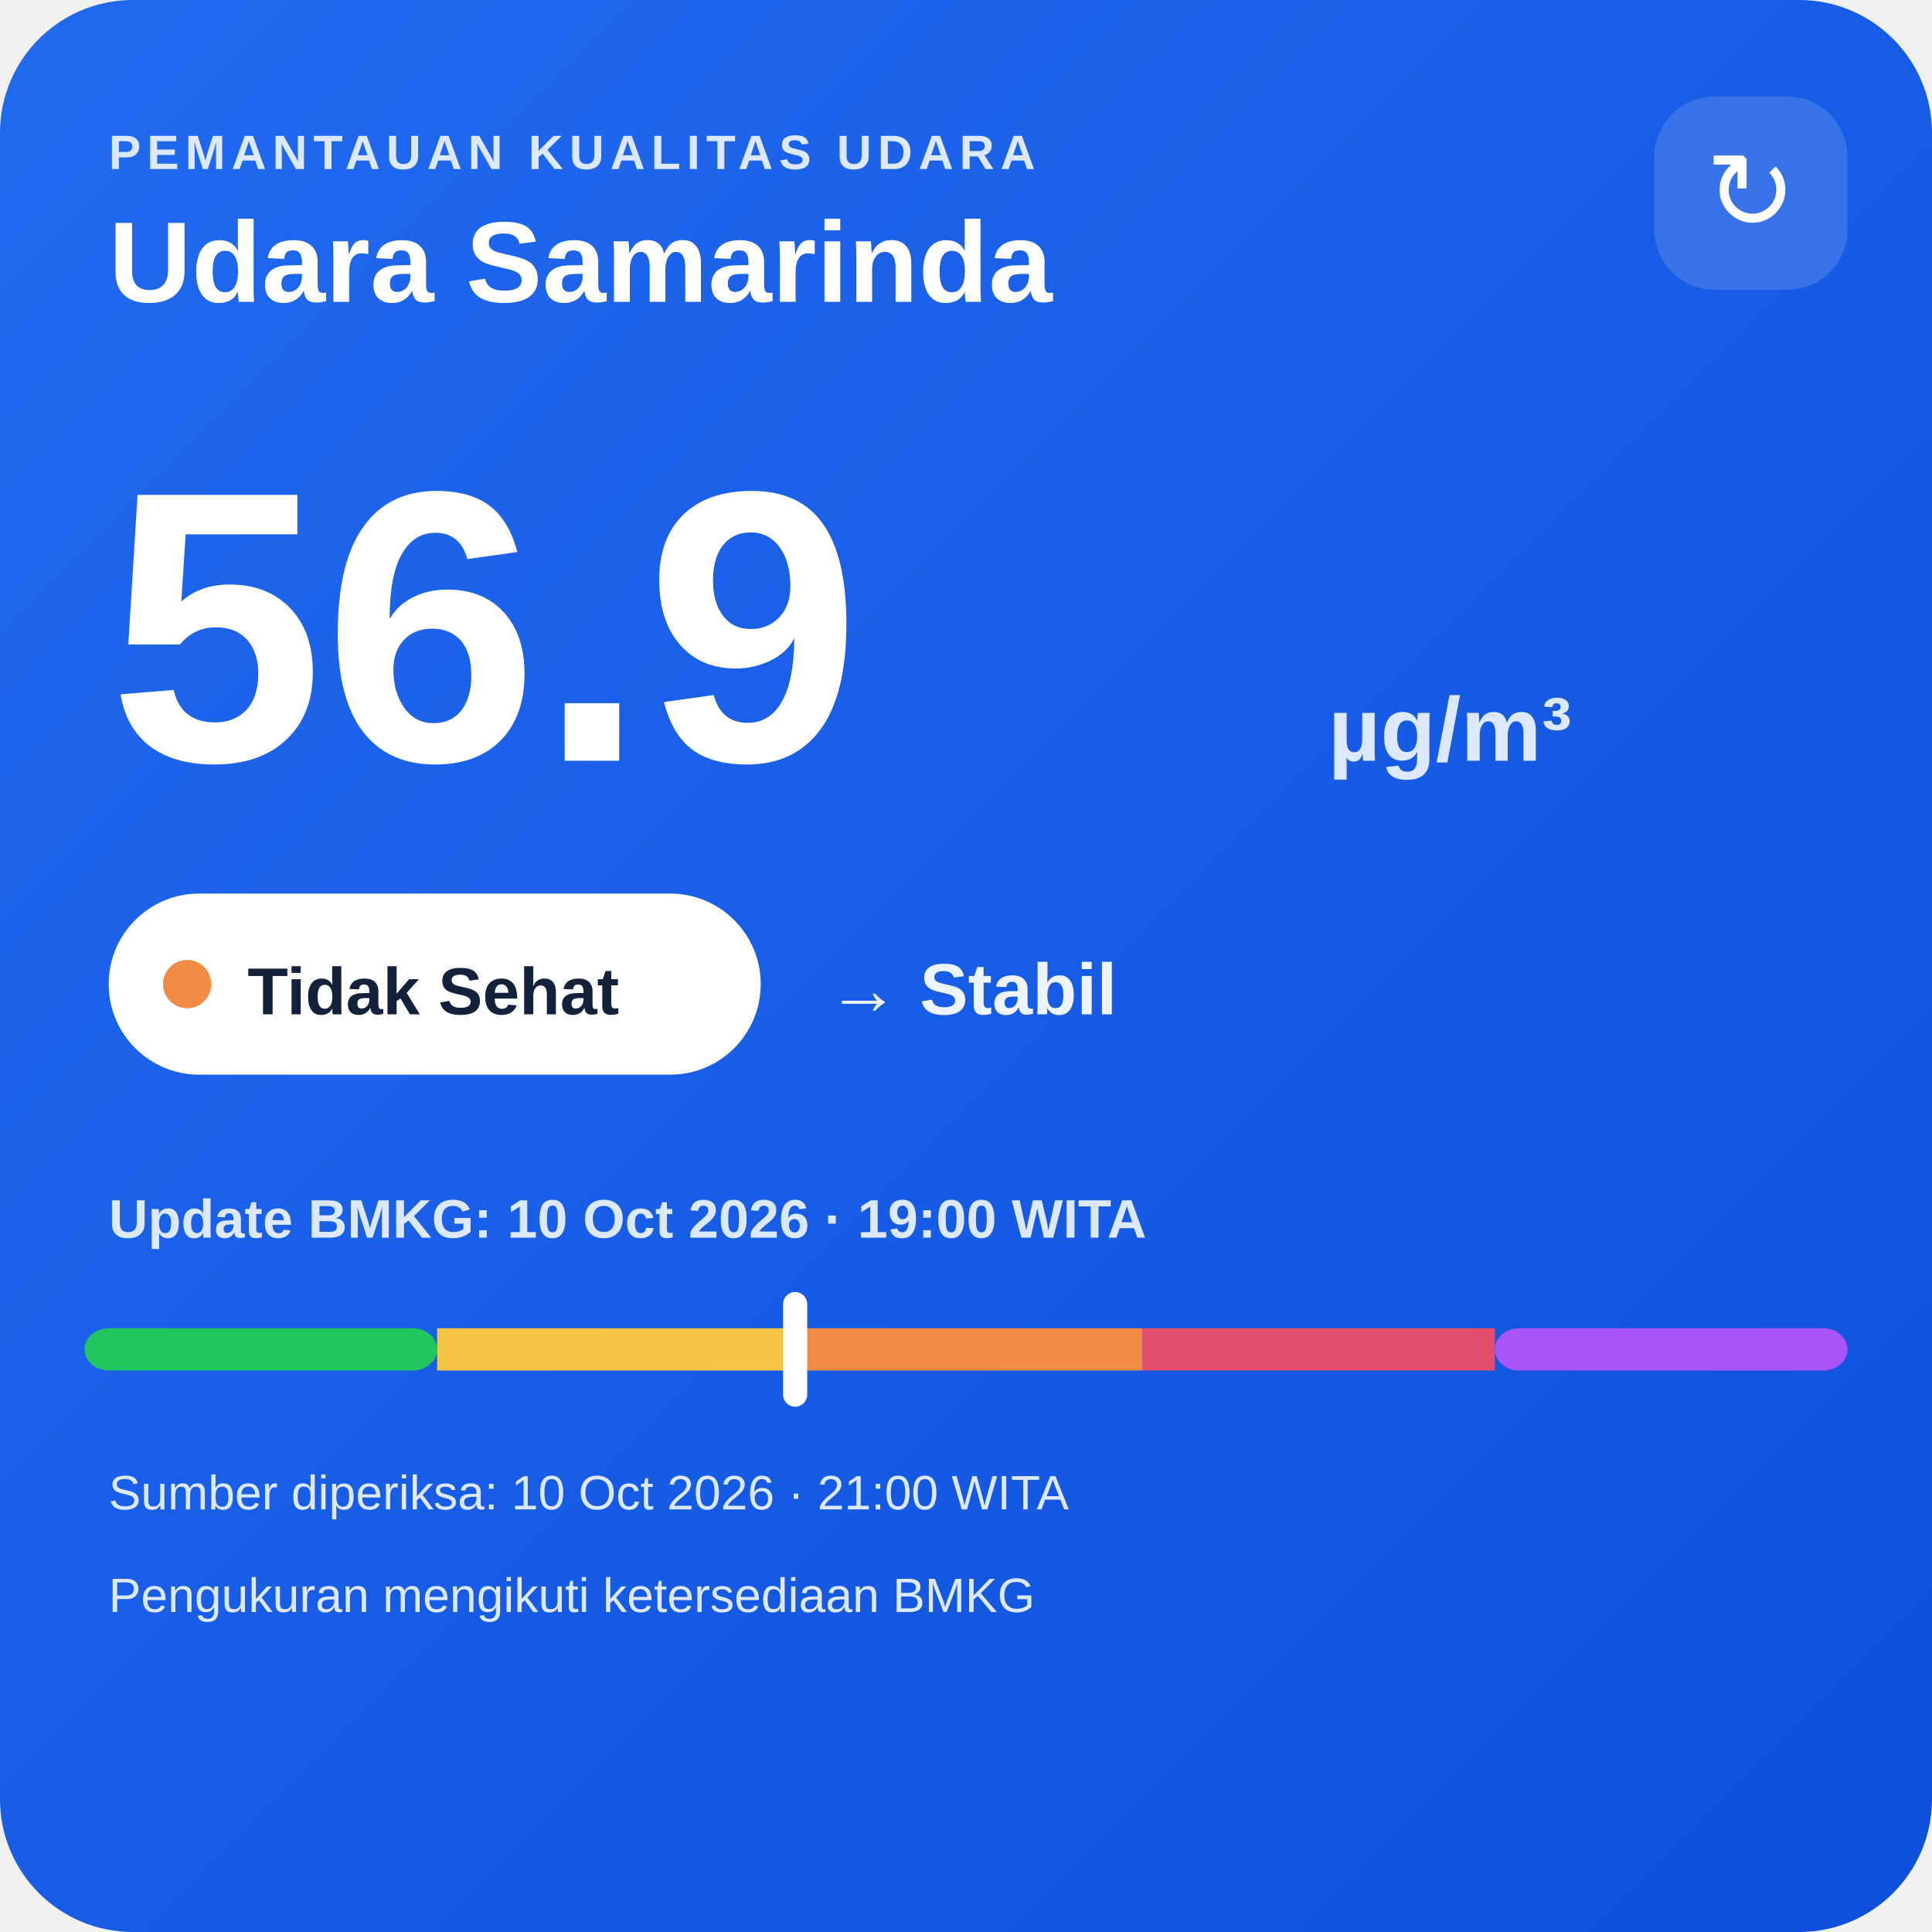
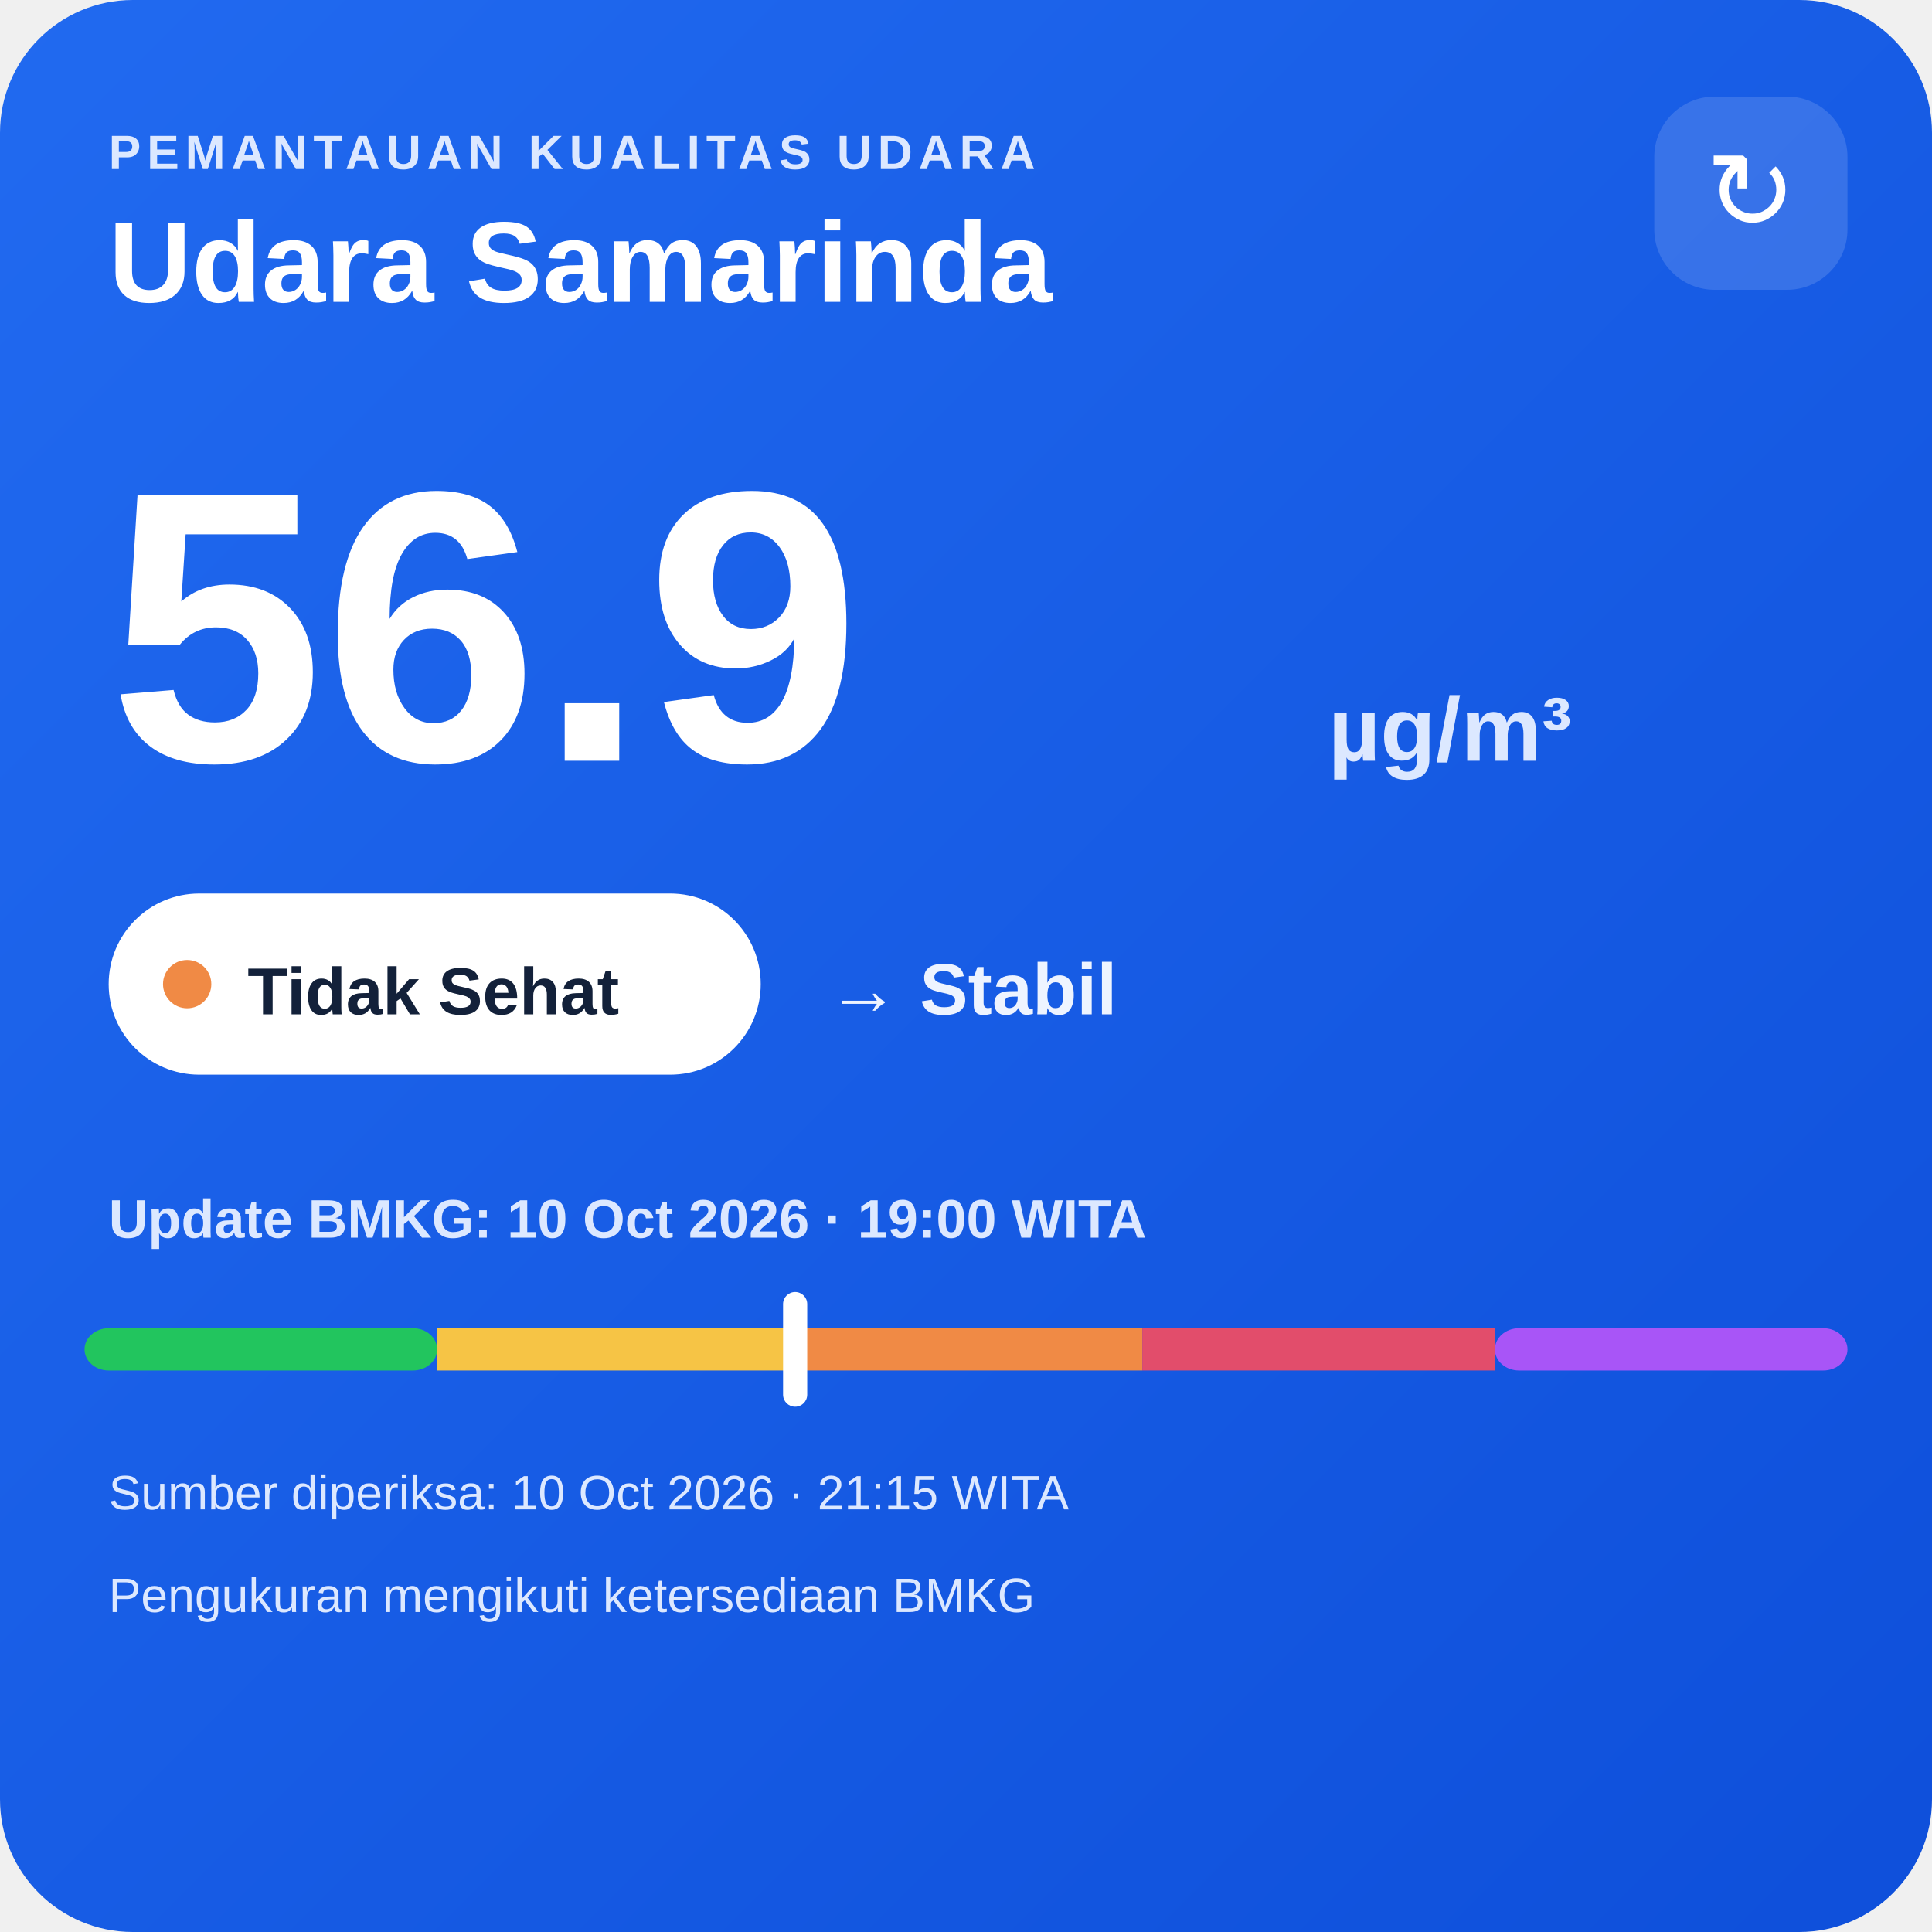
<svg xmlns="http://www.w3.org/2000/svg" width="320" height="320" viewBox="0 0 320 320">
  <defs>
    <linearGradient id="bg" x1="0" y1="0" x2="1" y2="1">
      <stop offset="0" stop-color="#216af0" />
      <stop offset="1" stop-color="#0e4fda" />
    </linearGradient>
  </defs>
  <rect width="320" height="320" rx="22" fill="url(#bg)" />
  <text x="18" y="28" fill="#dce8ff" font-family="Arial,sans-serif" font-size="8" font-weight="700" letter-spacing="1">PEMANTAUAN KUALITAS UDARA</text>
  <text x="18" y="50" fill="#ffffff" font-family="Arial,sans-serif" font-size="19" font-weight="700">Udara Samarinda</text>
  <rect x="274" y="16" width="32" height="32" rx="10" fill="#ffffff" fill-opacity=".14" />
  <text x="290" y="38" text-anchor="middle" fill="#ffffff" font-family="Arial,sans-serif" font-size="18">↻</text>
  <text x="18" y="126" fill="#ffffff" font-family="Arial,sans-serif" font-size="64" font-weight="800">56.9</text>
  <text x="220" y="126" fill="#dce8ff" font-family="Arial,sans-serif" font-size="15" font-weight="700">µg/m³</text>
  <rect x="18" y="148" width="108" height="30" rx="15" fill="#ffffff" />
  <circle cx="31" cy="163" r="4" fill="#f08a45" />
  <text x="41" y="168" fill="#13213a" font-family="Arial,sans-serif" font-size="11" font-weight="700">Tidak Sehat</text>
  <text x="137" y="168" fill="#eef4ff" font-family="Arial,sans-serif" font-size="12" font-weight="700">→ Stabil</text>
  <text x="18" y="205" fill="#dce8ff" font-family="Arial,sans-serif" font-size="9" font-weight="700">Update BMKG: 10 Oct 2026 · 19:00 WITA</text>
  <rect x="14" y="220" width="58.4" height="7" rx="4" fill="#22c55e" />
  <rect x="72.4" y="220" width="58.4" height="7" fill="#f6c445" />
  <rect x="130.8" y="220" width="58.4" height="7" fill="#f08a45" />
  <rect x="189.2" y="220" width="58.4" height="7" fill="#e24d6b" />
  <rect x="247.6" y="220" width="58.4" height="7" rx="4" fill="#a855f7" />
  <rect x="129.7" y="214" width="4" height="19" rx="2" fill="#ffffff" />
-   <text x="18" y="250" fill="#dce8ff" font-family="Arial,sans-serif" font-size="8">Sumber diperiksa: 10 Oct 2026 · 21:00 WITA</text>
+   <text x="18" y="250" fill="#dce8ff" font-family="Arial,sans-serif" font-size="8">Sumber diperiksa: 10 Oct 2026 · 21:15 WITA</text>
  <text x="18" y="267" fill="#dce8ff" font-family="Arial,sans-serif" font-size="8">Pengukuran mengikuti ketersediaan BMKG</text>
</svg>
